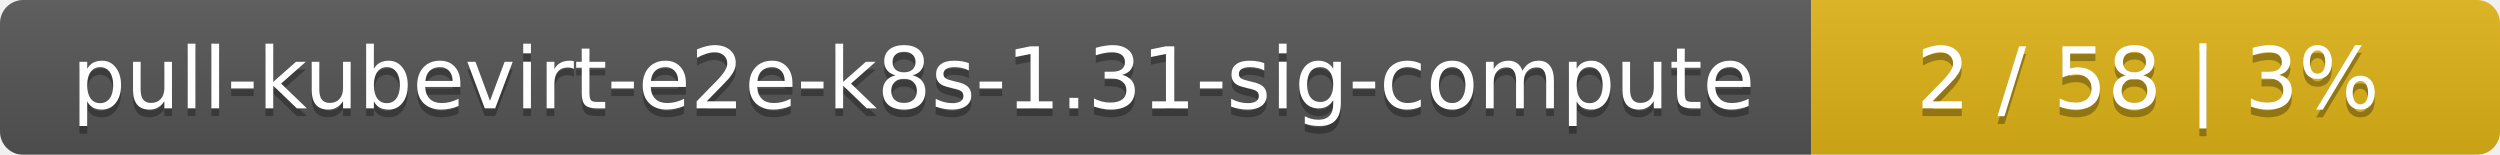
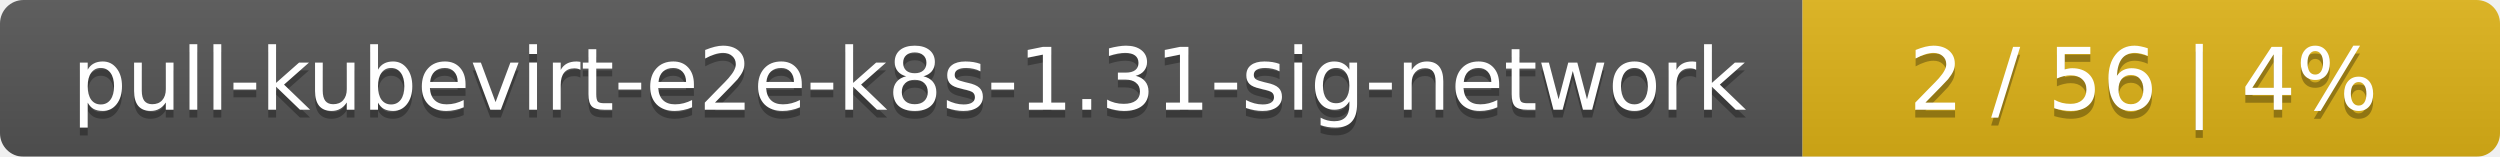
- <svg xmlns="http://www.w3.org/2000/svg" width="323" height="20">
+ <svg xmlns="http://www.w3.org/2000/svg" width="319" height="20">
  <linearGradient id="smooth" x2="0" y2="100%">
    <stop offset="0" stop-color="#bbb" stop-opacity=".1" />
    <stop offset="1" stop-opacity=".1" />
  </linearGradient>
  <mask id="round">
-     <rect width="323" height="20" rx="3" fill="#fff" />
+     <rect width="319" height="20" rx="3" fill="#fff" />
  </mask>
  <g mask="url(#round)">
-     <rect width="234" height="20" fill="#555" />
-     <rect x="234" width="89" height="20" fill="#dfb317" />
-     <rect width="323" height="20" fill="url(#smooth)" />
+     <rect width="230" height="20" fill="#555" />
+     <rect x="230" width="89" height="20" fill="#dfb317" />
+     <rect width="319" height="20" fill="url(#smooth)" />
  </g>
  <g fill="#fff" text-anchor="middle" font-family="DejaVu Sans,Verdana,Geneva,sans-serif" font-size="11">
-     <text x="118" y="15" fill="#010101" fill-opacity=".3">pull-kubevirt-e2e-k8s-1.31-sig-compute</text>
-     <text x="118" y="14">pull-kubevirt-e2e-k8s-1.31-sig-compute</text>
-     <text x="277.5" y="15" fill="#010101" fill-opacity=".3">2 / 58    |    3%</text>
-     <text x="277.5" y="14">2 / 58    |    3%</text>
+     <text x="116" y="15" fill="#010101" fill-opacity=".3">pull-kubevirt-e2e-k8s-1.31-sig-network</text>
+     <text x="116" y="14">pull-kubevirt-e2e-k8s-1.31-sig-network</text>
+     <text x="273.5" y="15" fill="#010101" fill-opacity=".3">2 / 56    |    4%</text>
+     <text x="273.5" y="14">2 / 56    |    4%</text>
  </g>
</svg>
